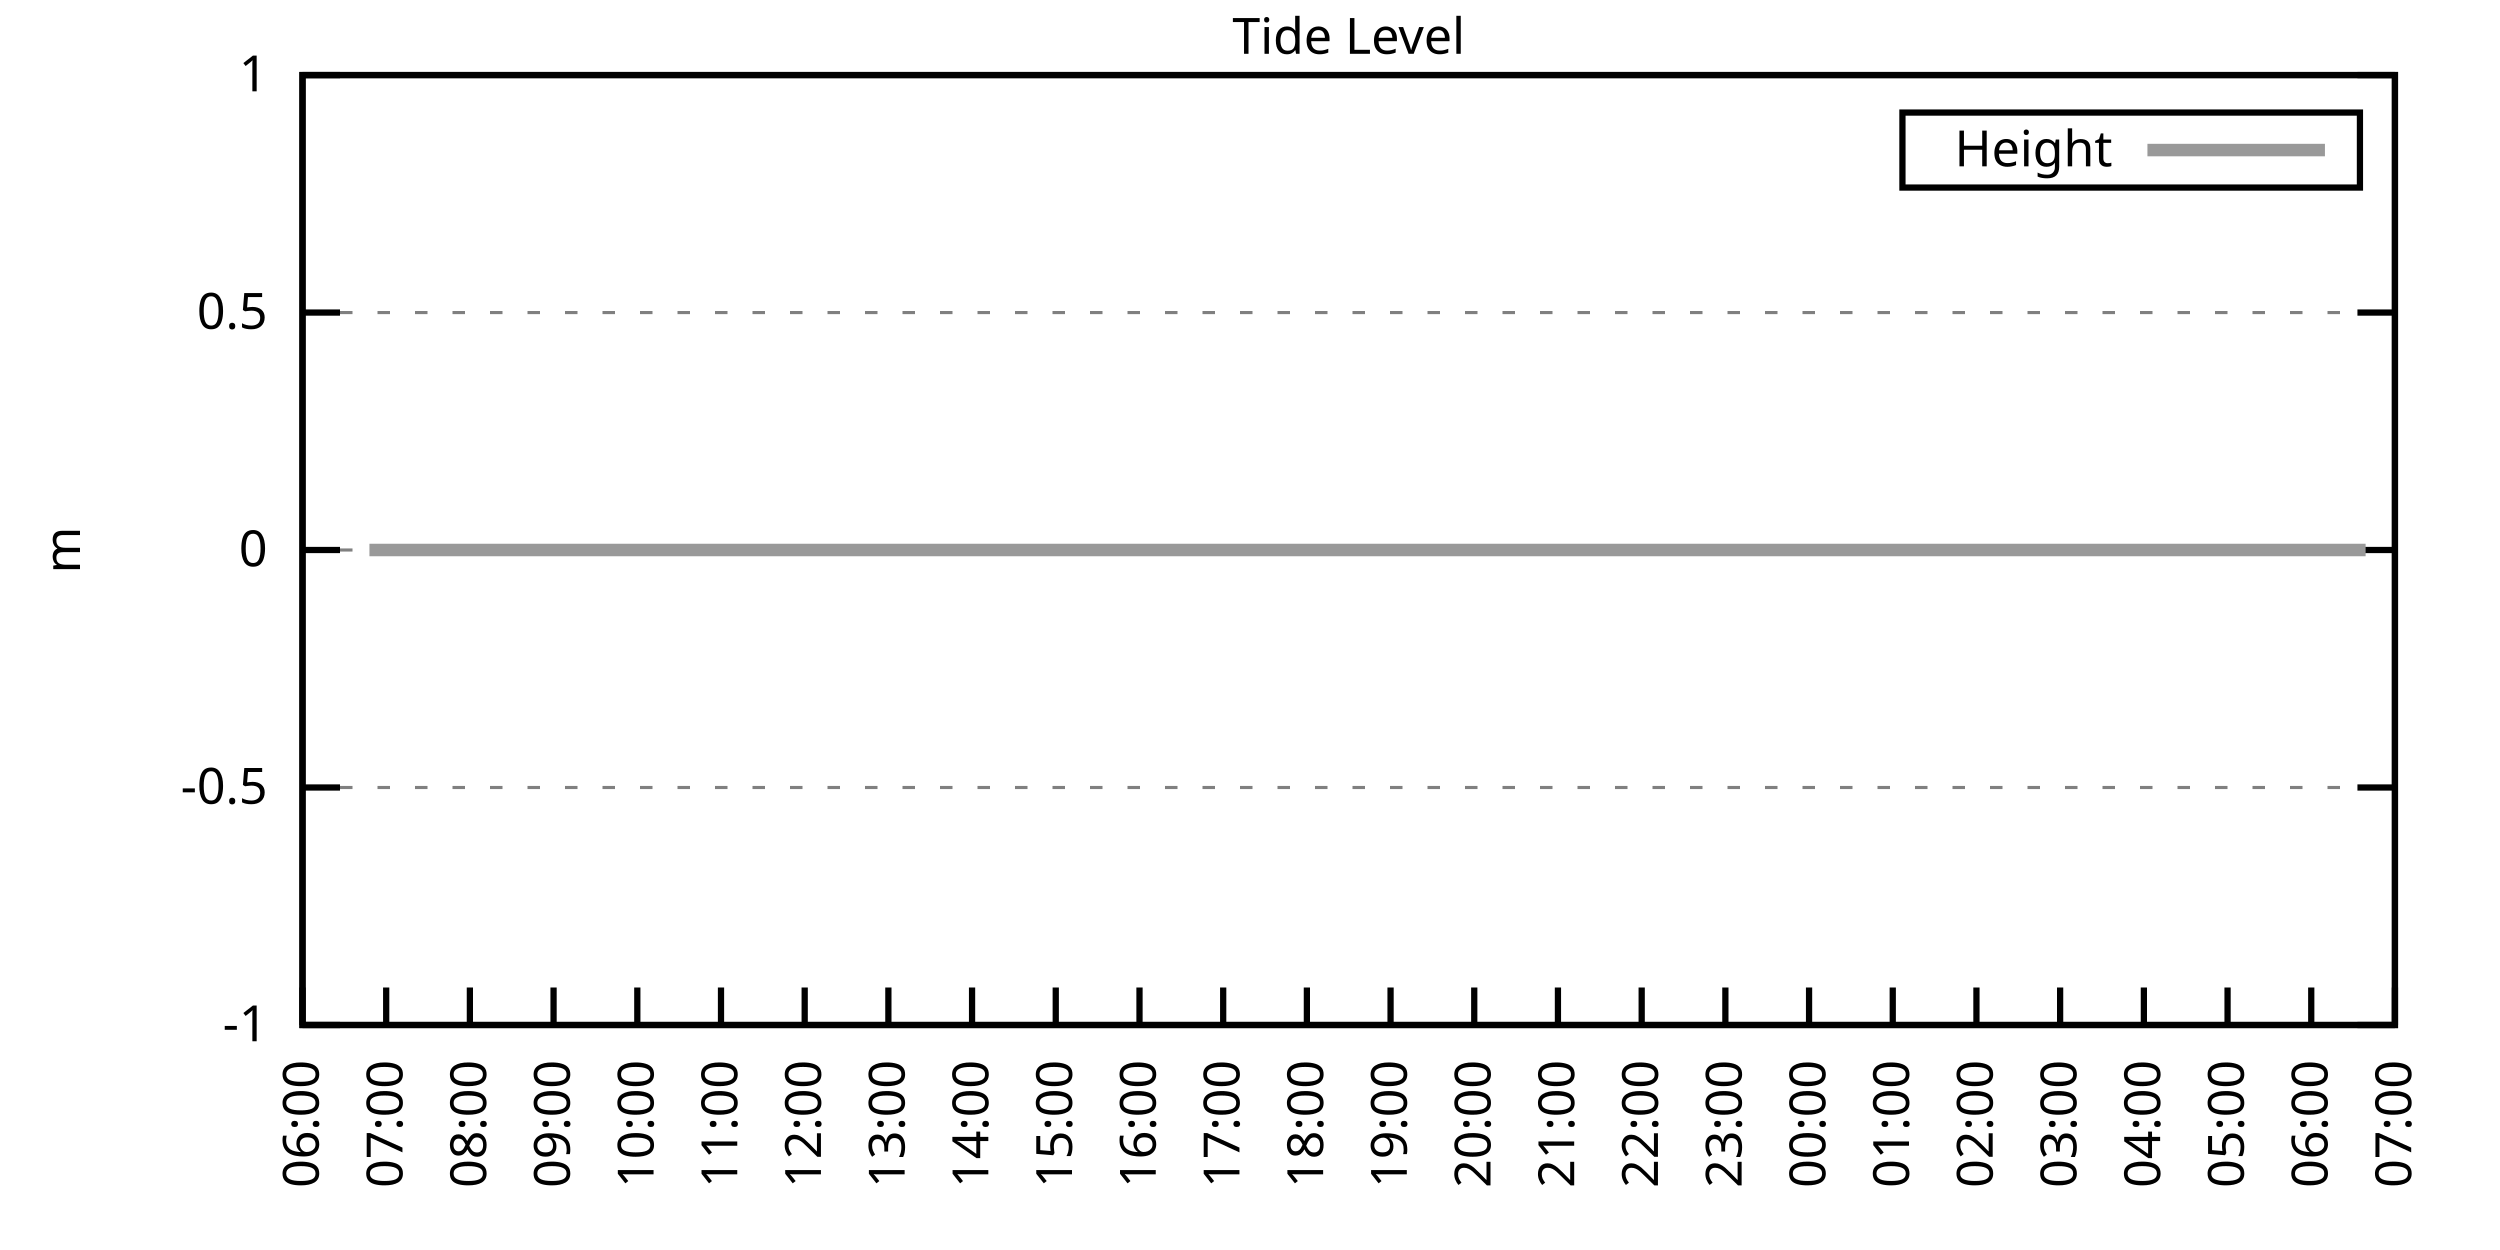
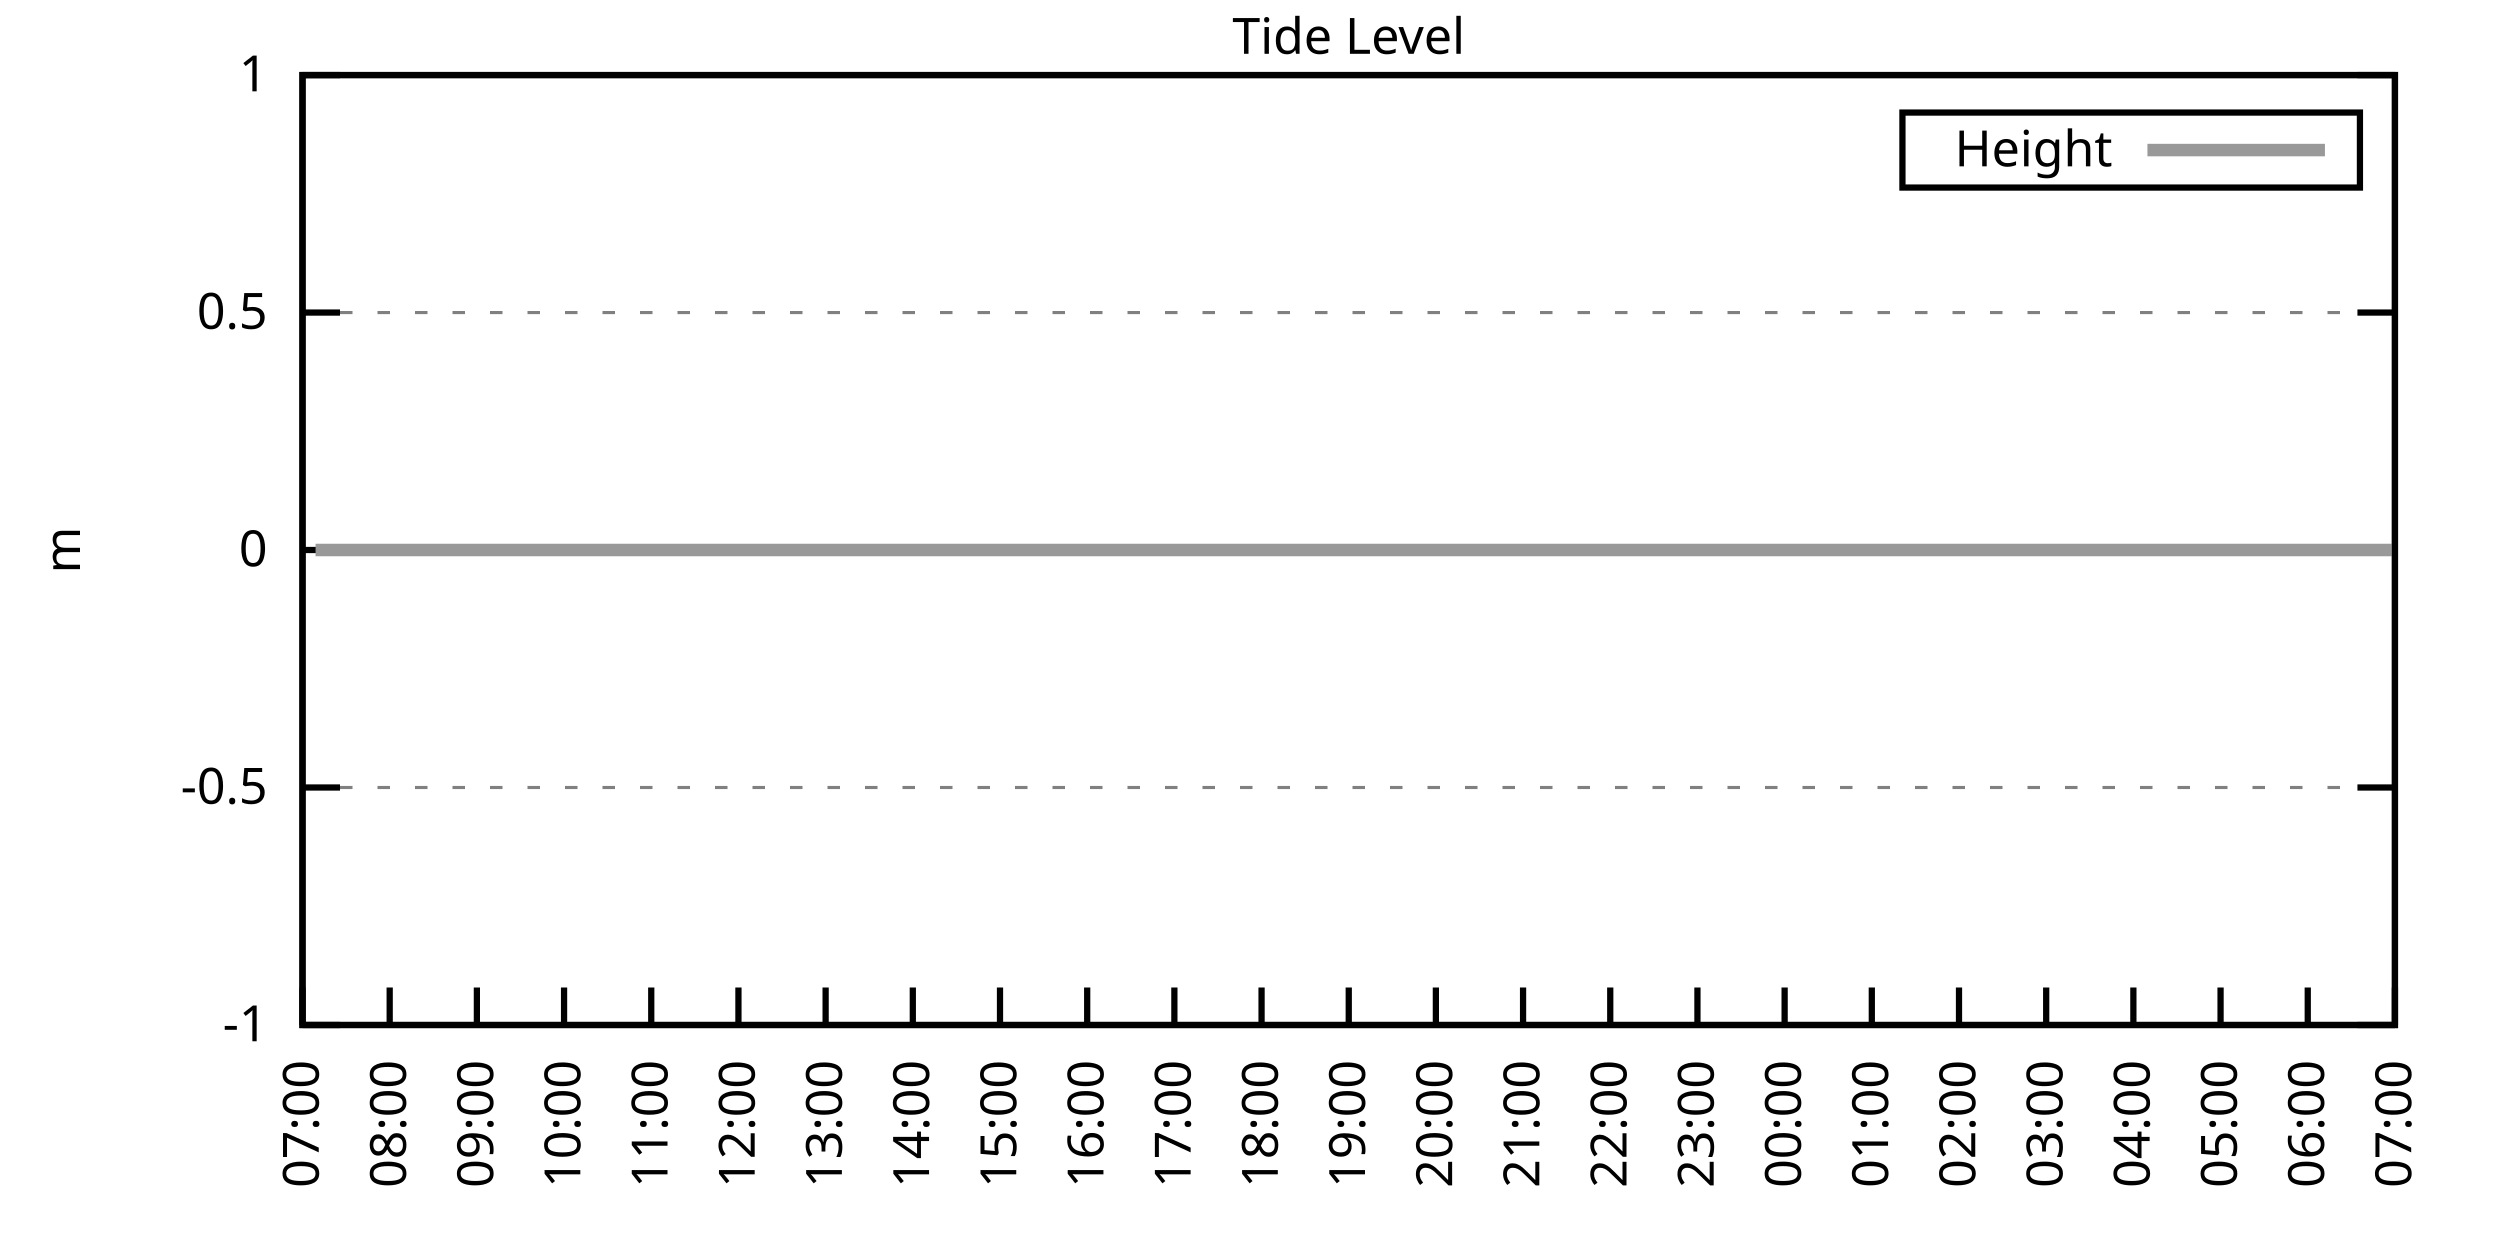
<svg xmlns="http://www.w3.org/2000/svg" xmlns:xlink="http://www.w3.org/1999/xlink" width="400" height="200" viewBox="0 0 400 200">
  <g id="gnuplot_canvas">
    <rect x="0" y="0" width="400" height="200" fill="none" />
    <defs>
      <circle id="gpDot" r="0.5" stroke-width="0.5" stroke="currentColor" />
      <path id="gpPt0" stroke-width="0.333" stroke="currentColor" d="M-1,0 h2 M0,-1 v2" />
      <path id="gpPt1" stroke-width="0.333" stroke="currentColor" d="M-1,-1 L1,1 M1,-1 L-1,1" />
      <path id="gpPt2" stroke-width="0.333" stroke="currentColor" d="M-1,0 L1,0 M0,-1 L0,1 M-1,-1 L1,1 M-1,1 L1,-1" />
      <rect id="gpPt3" stroke-width="0.333" stroke="currentColor" x="-1" y="-1" width="2" height="2" />
      <rect id="gpPt4" stroke-width="0.333" stroke="currentColor" fill="currentColor" x="-1" y="-1" width="2" height="2" />
      <circle id="gpPt5" stroke-width="0.333" stroke="currentColor" cx="0" cy="0" r="1" />
      <use xlink:href="#gpPt5" id="gpPt6" fill="currentColor" stroke="none" />
      <path id="gpPt7" stroke-width="0.333" stroke="currentColor" d="M0,-1.33 L-1.33,0.67 L1.33,0.67 z" />
      <use xlink:href="#gpPt7" id="gpPt8" fill="currentColor" stroke="none" />
      <use xlink:href="#gpPt7" id="gpPt9" stroke="currentColor" transform="rotate(180)" />
      <use xlink:href="#gpPt9" id="gpPt10" fill="currentColor" stroke="none" />
      <use xlink:href="#gpPt3" id="gpPt11" stroke="currentColor" transform="rotate(45)" />
      <use xlink:href="#gpPt11" id="gpPt12" fill="currentColor" stroke="none" />
      <path id="gpPt13" stroke-width="0.333" stroke="currentColor" d="M0,1.330 L1.265,0.411 L0.782,-1.067 L-0.782,-1.076 L-1.265,0.411 z" />
      <use xlink:href="#gpPt13" id="gpPt14" fill="currentColor" stroke="none" />
      <filter id="textbox" filterUnits="objectBoundingBox" x="0" y="0" height="1" width="1">
        <feFlood flood-color="white" flood-opacity="1" result="bgnd" />
        <feComposite in="SourceGraphic" in2="bgnd" operator="atop" />
      </filter>
      <filter id="greybox" filterUnits="objectBoundingBox" x="0" y="0" height="1" width="1">
        <feFlood flood-color="lightgrey" flood-opacity="1" result="grey" />
        <feComposite in="SourceGraphic" in2="grey" operator="atop" />
      </filter>
    </defs>
    <g fill="none" color="white" stroke="currentColor" stroke-width="1.00" stroke-linecap="butt" stroke-linejoin="miter">
</g>
    <g fill="none" color="black" stroke="currentColor" stroke-width="1.00" stroke-linecap="butt" stroke-linejoin="miter">
      <g stroke="none" shape-rendering="crispEdges">
        <polygon fill="rgb(255, 255, 255)" points="48.40,164.00 383.18,164.00 383.18,12.02 48.40,12.02 " />
      </g>
    </g>
    <g fill="none" color="black" stroke="currentColor" stroke-width="1.00" stroke-linecap="butt" stroke-linejoin="miter">
</g>
    <g fill="none" color="black" stroke="black" stroke-width="0.50" stroke-linecap="butt" stroke-linejoin="miter">
</g>
    <g fill="none" color="gray" stroke="currentColor" stroke-width="0.50" stroke-linecap="butt" stroke-linejoin="miter">
      <path stroke="gray" stroke-dasharray="2,4" class="gridline" d="M48.40,164.00 L383.19,164.00  " />
    </g>
    <g fill="none" color="gray" stroke="gray" stroke-width="1.00" stroke-linecap="butt" stroke-linejoin="miter">
</g>
    <g fill="none" color="black" stroke="currentColor" stroke-width="1.00" stroke-linecap="butt" stroke-linejoin="miter">
      <path stroke="black" d="M48.40,164.00 L54.40,164.00 M383.19,164.00 L377.19,164.00  " />
      <g transform="translate(42.80,166.60)" stroke="none" fill="black" font-family="Sans" font-size="8.00" text-anchor="end">
        <text>
          <tspan font-family="Sans">-1</tspan>
        </text>
      </g>
    </g>
    <g fill="none" color="black" stroke="currentColor" stroke-width="1.00" stroke-linecap="butt" stroke-linejoin="miter">
</g>
    <g fill="none" color="black" stroke="black" stroke-width="0.50" stroke-linecap="butt" stroke-linejoin="miter">
</g>
    <g fill="none" color="gray" stroke="currentColor" stroke-width="0.50" stroke-linecap="butt" stroke-linejoin="miter">
      <path stroke="gray" stroke-dasharray="2,4" class="gridline" d="M48.40,126.00 L383.19,126.00  " />
    </g>
    <g fill="none" color="gray" stroke="gray" stroke-width="1.00" stroke-linecap="butt" stroke-linejoin="miter">
</g>
    <g fill="none" color="black" stroke="currentColor" stroke-width="1.00" stroke-linecap="butt" stroke-linejoin="miter">
      <path stroke="black" d="M48.40,126.00 L54.40,126.00 M383.19,126.00 L377.19,126.00  " />
      <g transform="translate(42.80,128.60)" stroke="none" fill="black" font-family="Sans" font-size="8.00" text-anchor="end">
        <text>
          <tspan font-family="Sans">-0.5</tspan>
        </text>
      </g>
    </g>
    <g fill="none" color="black" stroke="currentColor" stroke-width="1.00" stroke-linecap="butt" stroke-linejoin="miter">
</g>
    <g fill="none" color="black" stroke="black" stroke-width="0.50" stroke-linecap="butt" stroke-linejoin="miter">
</g>
    <g fill="none" color="gray" stroke="currentColor" stroke-width="0.50" stroke-linecap="butt" stroke-linejoin="miter">
      <path stroke="gray" stroke-dasharray="2,4" class="gridline" d="M48.40,88.00 L383.19,88.00  " />
    </g>
    <g fill="none" color="gray" stroke="gray" stroke-width="1.00" stroke-linecap="butt" stroke-linejoin="miter">
</g>
    <g fill="none" color="black" stroke="currentColor" stroke-width="1.00" stroke-linecap="butt" stroke-linejoin="miter">
      <path stroke="black" d="M48.40,88.00 L54.40,88.00 M383.19,88.00 L377.19,88.00  " />
      <g transform="translate(42.80,90.60)" stroke="none" fill="black" font-family="Sans" font-size="8.00" text-anchor="end">
        <text>
          <tspan font-family="Sans"> 0</tspan>
        </text>
      </g>
    </g>
    <g fill="none" color="black" stroke="currentColor" stroke-width="1.00" stroke-linecap="butt" stroke-linejoin="miter">
</g>
    <g fill="none" color="black" stroke="black" stroke-width="0.50" stroke-linecap="butt" stroke-linejoin="miter">
</g>
    <g fill="none" color="gray" stroke="currentColor" stroke-width="0.50" stroke-linecap="butt" stroke-linejoin="miter">
      <path stroke="gray" stroke-dasharray="2,4" class="gridline" d="M48.40,50.01 L383.19,50.01  " />
    </g>
    <g fill="none" color="gray" stroke="gray" stroke-width="1.00" stroke-linecap="butt" stroke-linejoin="miter">
</g>
    <g fill="none" color="black" stroke="currentColor" stroke-width="1.00" stroke-linecap="butt" stroke-linejoin="miter">
      <path stroke="black" d="M48.40,50.01 L54.40,50.01 M383.19,50.01 L377.19,50.01  " />
      <g transform="translate(42.80,52.61)" stroke="none" fill="black" font-family="Sans" font-size="8.00" text-anchor="end">
        <text>
          <tspan font-family="Sans"> 0.5</tspan>
        </text>
      </g>
    </g>
    <g fill="none" color="black" stroke="currentColor" stroke-width="1.00" stroke-linecap="butt" stroke-linejoin="miter">
</g>
    <g fill="none" color="black" stroke="black" stroke-width="0.50" stroke-linecap="butt" stroke-linejoin="miter">
</g>
    <g fill="none" color="gray" stroke="currentColor" stroke-width="0.50" stroke-linecap="butt" stroke-linejoin="miter">
      <path stroke="gray" stroke-dasharray="2,4" class="gridline" d="M48.40,12.01 L383.19,12.01  " />
    </g>
    <g fill="none" color="gray" stroke="gray" stroke-width="1.00" stroke-linecap="butt" stroke-linejoin="miter">
</g>
    <g fill="none" color="black" stroke="currentColor" stroke-width="1.00" stroke-linecap="butt" stroke-linejoin="miter">
      <path stroke="black" d="M48.40,12.01 L54.40,12.01 M383.19,12.01 L377.19,12.01  " />
      <g transform="translate(42.80,14.61)" stroke="none" fill="black" font-family="Sans" font-size="8.00" text-anchor="end">
        <text>
          <tspan font-family="Sans"> 1</tspan>
        </text>
      </g>
    </g>
    <g fill="none" color="black" stroke="currentColor" stroke-width="1.00" stroke-linecap="butt" stroke-linejoin="miter">
      <path stroke="black" d="M48.40,164.00 L48.40,158.00  " />
      <g transform="translate(51.00,169.60) rotate(270.00)" stroke="none" fill="black" font-family="Sans" font-size="8.00" text-anchor="end">
        <text>
-           <tspan font-family="Sans">06:00</tspan>
-         </text>
-       </g>
-     </g>
-     <g fill="none" color="black" stroke="currentColor" stroke-width="1.00" stroke-linecap="butt" stroke-linejoin="miter">
-       <path stroke="black" d="M61.79,164.00 L61.79,158.00  " />
-       <g transform="translate(64.39,169.60) rotate(270.00)" stroke="none" fill="black" font-family="Sans" font-size="8.00" text-anchor="end">
-         <text>
          <tspan font-family="Sans">07:00</tspan>
        </text>
      </g>
    </g>
    <g fill="none" color="black" stroke="currentColor" stroke-width="1.00" stroke-linecap="butt" stroke-linejoin="miter">
-       <path stroke="black" d="M75.18,164.00 L75.18,158.00  " />
-       <g transform="translate(77.78,169.60) rotate(270.00)" stroke="none" fill="black" font-family="Sans" font-size="8.00" text-anchor="end">
+       <path stroke="black" d="M62.35,164.00 L62.35,158.00  " />
+       <g transform="translate(64.95,169.60) rotate(270.00)" stroke="none" fill="black" font-family="Sans" font-size="8.00" text-anchor="end">
        <text>
          <tspan font-family="Sans">08:00</tspan>
        </text>
      </g>
    </g>
    <g fill="none" color="black" stroke="currentColor" stroke-width="1.00" stroke-linecap="butt" stroke-linejoin="miter">
-       <path stroke="black" d="M88.57,164.00 L88.57,158.00  " />
-       <g transform="translate(91.17,169.60) rotate(270.00)" stroke="none" fill="black" font-family="Sans" font-size="8.00" text-anchor="end">
+       <path stroke="black" d="M76.30,164.00 L76.30,158.00  " />
+       <g transform="translate(78.90,169.60) rotate(270.00)" stroke="none" fill="black" font-family="Sans" font-size="8.00" text-anchor="end">
        <text>
          <tspan font-family="Sans">09:00</tspan>
        </text>
      </g>
    </g>
    <g fill="none" color="black" stroke="currentColor" stroke-width="1.00" stroke-linecap="butt" stroke-linejoin="miter">
-       <path stroke="black" d="M101.97,164.00 L101.97,158.00  " />
-       <g transform="translate(104.57,169.60) rotate(270.00)" stroke="none" fill="black" font-family="Sans" font-size="8.00" text-anchor="end">
+       <path stroke="black" d="M90.25,164.00 L90.25,158.00  " />
+       <g transform="translate(92.85,169.60) rotate(270.00)" stroke="none" fill="black" font-family="Sans" font-size="8.00" text-anchor="end">
        <text>
          <tspan font-family="Sans">10:00</tspan>
        </text>
      </g>
    </g>
    <g fill="none" color="black" stroke="currentColor" stroke-width="1.00" stroke-linecap="butt" stroke-linejoin="miter">
-       <path stroke="black" d="M115.36,164.00 L115.36,158.00  " />
-       <g transform="translate(117.96,169.60) rotate(270.00)" stroke="none" fill="black" font-family="Sans" font-size="8.00" text-anchor="end">
+       <path stroke="black" d="M104.20,164.00 L104.20,158.00  " />
+       <g transform="translate(106.80,169.60) rotate(270.00)" stroke="none" fill="black" font-family="Sans" font-size="8.00" text-anchor="end">
        <text>
          <tspan font-family="Sans">11:00</tspan>
        </text>
      </g>
    </g>
    <g fill="none" color="black" stroke="currentColor" stroke-width="1.00" stroke-linecap="butt" stroke-linejoin="miter">
-       <path stroke="black" d="M128.75,164.00 L128.75,158.00  " />
-       <g transform="translate(131.35,169.60) rotate(270.00)" stroke="none" fill="black" font-family="Sans" font-size="8.00" text-anchor="end">
+       <path stroke="black" d="M118.15,164.00 L118.15,158.00  " />
+       <g transform="translate(120.75,169.60) rotate(270.00)" stroke="none" fill="black" font-family="Sans" font-size="8.00" text-anchor="end">
        <text>
          <tspan font-family="Sans">12:00</tspan>
        </text>
      </g>
    </g>
    <g fill="none" color="black" stroke="currentColor" stroke-width="1.00" stroke-linecap="butt" stroke-linejoin="miter">
-       <path stroke="black" d="M142.14,164.00 L142.14,158.00  " />
-       <g transform="translate(144.74,169.60) rotate(270.00)" stroke="none" fill="black" font-family="Sans" font-size="8.00" text-anchor="end">
+       <path stroke="black" d="M132.10,164.00 L132.10,158.00  " />
+       <g transform="translate(134.70,169.60) rotate(270.00)" stroke="none" fill="black" font-family="Sans" font-size="8.00" text-anchor="end">
        <text>
          <tspan font-family="Sans">13:00</tspan>
        </text>
      </g>
    </g>
    <g fill="none" color="black" stroke="currentColor" stroke-width="1.00" stroke-linecap="butt" stroke-linejoin="miter">
-       <path stroke="black" d="M155.53,164.00 L155.53,158.00  " />
-       <g transform="translate(158.13,169.60) rotate(270.00)" stroke="none" fill="black" font-family="Sans" font-size="8.00" text-anchor="end">
+       <path stroke="black" d="M146.05,164.00 L146.05,158.00  " />
+       <g transform="translate(148.65,169.60) rotate(270.00)" stroke="none" fill="black" font-family="Sans" font-size="8.00" text-anchor="end">
        <text>
          <tspan font-family="Sans">14:00</tspan>
        </text>
      </g>
    </g>
    <g fill="none" color="black" stroke="currentColor" stroke-width="1.00" stroke-linecap="butt" stroke-linejoin="miter">
-       <path stroke="black" d="M168.92,164.00 L168.92,158.00  " />
-       <g transform="translate(171.52,169.60) rotate(270.00)" stroke="none" fill="black" font-family="Sans" font-size="8.00" text-anchor="end">
+       <path stroke="black" d="M160.00,164.00 L160.00,158.00  " />
+       <g transform="translate(162.60,169.60) rotate(270.00)" stroke="none" fill="black" font-family="Sans" font-size="8.00" text-anchor="end">
        <text>
          <tspan font-family="Sans">15:00</tspan>
        </text>
      </g>
    </g>
    <g fill="none" color="black" stroke="currentColor" stroke-width="1.00" stroke-linecap="butt" stroke-linejoin="miter">
-       <path stroke="black" d="M182.32,164.00 L182.32,158.00  " />
-       <g transform="translate(184.92,169.60) rotate(270.00)" stroke="none" fill="black" font-family="Sans" font-size="8.00" text-anchor="end">
+       <path stroke="black" d="M173.95,164.00 L173.95,158.00  " />
+       <g transform="translate(176.55,169.60) rotate(270.00)" stroke="none" fill="black" font-family="Sans" font-size="8.00" text-anchor="end">
        <text>
          <tspan font-family="Sans">16:00</tspan>
        </text>
      </g>
    </g>
    <g fill="none" color="black" stroke="currentColor" stroke-width="1.00" stroke-linecap="butt" stroke-linejoin="miter">
-       <path stroke="black" d="M195.71,164.00 L195.71,158.00  " />
-       <g transform="translate(198.31,169.60) rotate(270.00)" stroke="none" fill="black" font-family="Sans" font-size="8.00" text-anchor="end">
+       <path stroke="black" d="M187.90,164.00 L187.90,158.00  " />
+       <g transform="translate(190.50,169.60) rotate(270.00)" stroke="none" fill="black" font-family="Sans" font-size="8.00" text-anchor="end">
        <text>
          <tspan font-family="Sans">17:00</tspan>
        </text>
      </g>
    </g>
    <g fill="none" color="black" stroke="currentColor" stroke-width="1.00" stroke-linecap="butt" stroke-linejoin="miter">
-       <path stroke="black" d="M209.10,164.00 L209.10,158.00  " />
-       <g transform="translate(211.70,169.60) rotate(270.00)" stroke="none" fill="black" font-family="Sans" font-size="8.00" text-anchor="end">
+       <path stroke="black" d="M201.85,164.00 L201.85,158.00  " />
+       <g transform="translate(204.45,169.60) rotate(270.00)" stroke="none" fill="black" font-family="Sans" font-size="8.00" text-anchor="end">
        <text>
          <tspan font-family="Sans">18:00</tspan>
        </text>
      </g>
    </g>
    <g fill="none" color="black" stroke="currentColor" stroke-width="1.00" stroke-linecap="butt" stroke-linejoin="miter">
-       <path stroke="black" d="M222.49,164.00 L222.49,158.00  " />
-       <g transform="translate(225.09,169.60) rotate(270.00)" stroke="none" fill="black" font-family="Sans" font-size="8.00" text-anchor="end">
+       <path stroke="black" d="M215.80,164.00 L215.80,158.00  " />
+       <g transform="translate(218.40,169.60) rotate(270.00)" stroke="none" fill="black" font-family="Sans" font-size="8.00" text-anchor="end">
        <text>
          <tspan font-family="Sans">19:00</tspan>
        </text>
      </g>
    </g>
    <g fill="none" color="black" stroke="currentColor" stroke-width="1.00" stroke-linecap="butt" stroke-linejoin="miter">
-       <path stroke="black" d="M235.88,164.00 L235.88,158.00  " />
-       <g transform="translate(238.48,169.60) rotate(270.00)" stroke="none" fill="black" font-family="Sans" font-size="8.00" text-anchor="end">
+       <path stroke="black" d="M229.74,164.00 L229.74,158.00  " />
+       <g transform="translate(232.34,169.60) rotate(270.00)" stroke="none" fill="black" font-family="Sans" font-size="8.00" text-anchor="end">
        <text>
          <tspan font-family="Sans">20:00</tspan>
        </text>
      </g>
    </g>
    <g fill="none" color="black" stroke="currentColor" stroke-width="1.00" stroke-linecap="butt" stroke-linejoin="miter">
-       <path stroke="black" d="M249.27,164.00 L249.27,158.00  " />
-       <g transform="translate(251.87,169.60) rotate(270.00)" stroke="none" fill="black" font-family="Sans" font-size="8.00" text-anchor="end">
+       <path stroke="black" d="M243.69,164.00 L243.69,158.00  " />
+       <g transform="translate(246.29,169.60) rotate(270.00)" stroke="none" fill="black" font-family="Sans" font-size="8.00" text-anchor="end">
        <text>
          <tspan font-family="Sans">21:00</tspan>
        </text>
      </g>
    </g>
    <g fill="none" color="black" stroke="currentColor" stroke-width="1.00" stroke-linecap="butt" stroke-linejoin="miter">
-       <path stroke="black" d="M262.67,164.00 L262.67,158.00  " />
-       <g transform="translate(265.27,169.60) rotate(270.00)" stroke="none" fill="black" font-family="Sans" font-size="8.00" text-anchor="end">
+       <path stroke="black" d="M257.64,164.00 L257.64,158.00  " />
+       <g transform="translate(260.24,169.60) rotate(270.00)" stroke="none" fill="black" font-family="Sans" font-size="8.00" text-anchor="end">
        <text>
          <tspan font-family="Sans">22:00</tspan>
        </text>
      </g>
    </g>
    <g fill="none" color="black" stroke="currentColor" stroke-width="1.00" stroke-linecap="butt" stroke-linejoin="miter">
-       <path stroke="black" d="M276.06,164.00 L276.06,158.00  " />
-       <g transform="translate(278.66,169.60) rotate(270.00)" stroke="none" fill="black" font-family="Sans" font-size="8.00" text-anchor="end">
+       <path stroke="black" d="M271.59,164.00 L271.59,158.00  " />
+       <g transform="translate(274.19,169.60) rotate(270.00)" stroke="none" fill="black" font-family="Sans" font-size="8.00" text-anchor="end">
        <text>
          <tspan font-family="Sans">23:00</tspan>
        </text>
      </g>
    </g>
    <g fill="none" color="black" stroke="currentColor" stroke-width="1.00" stroke-linecap="butt" stroke-linejoin="miter">
-       <path stroke="black" d="M289.45,164.00 L289.45,158.00  " />
-       <g transform="translate(292.05,169.60) rotate(270.00)" stroke="none" fill="black" font-family="Sans" font-size="8.00" text-anchor="end">
+       <path stroke="black" d="M285.54,164.00 L285.54,158.00  " />
+       <g transform="translate(288.14,169.60) rotate(270.00)" stroke="none" fill="black" font-family="Sans" font-size="8.00" text-anchor="end">
        <text>
          <tspan font-family="Sans">00:00</tspan>
        </text>
      </g>
    </g>
    <g fill="none" color="black" stroke="currentColor" stroke-width="1.00" stroke-linecap="butt" stroke-linejoin="miter">
-       <path stroke="black" d="M302.84,164.00 L302.84,158.00  " />
-       <g transform="translate(305.44,169.60) rotate(270.00)" stroke="none" fill="black" font-family="Sans" font-size="8.00" text-anchor="end">
+       <path stroke="black" d="M299.49,164.00 L299.49,158.00  " />
+       <g transform="translate(302.09,169.60) rotate(270.00)" stroke="none" fill="black" font-family="Sans" font-size="8.00" text-anchor="end">
        <text>
          <tspan font-family="Sans">01:00</tspan>
        </text>
      </g>
    </g>
    <g fill="none" color="black" stroke="currentColor" stroke-width="1.00" stroke-linecap="butt" stroke-linejoin="miter">
-       <path stroke="black" d="M316.23,164.00 L316.23,158.00  " />
-       <g transform="translate(318.83,169.60) rotate(270.00)" stroke="none" fill="black" font-family="Sans" font-size="8.00" text-anchor="end">
+       <path stroke="black" d="M313.44,164.00 L313.44,158.00  " />
+       <g transform="translate(316.04,169.60) rotate(270.00)" stroke="none" fill="black" font-family="Sans" font-size="8.00" text-anchor="end">
        <text>
          <tspan font-family="Sans">02:00</tspan>
        </text>
      </g>
    </g>
    <g fill="none" color="black" stroke="currentColor" stroke-width="1.00" stroke-linecap="butt" stroke-linejoin="miter">
-       <path stroke="black" d="M329.62,164.00 L329.62,158.00  " />
-       <g transform="translate(332.22,169.60) rotate(270.00)" stroke="none" fill="black" font-family="Sans" font-size="8.00" text-anchor="end">
+       <path stroke="black" d="M327.39,164.00 L327.39,158.00  " />
+       <g transform="translate(329.99,169.60) rotate(270.00)" stroke="none" fill="black" font-family="Sans" font-size="8.00" text-anchor="end">
        <text>
          <tspan font-family="Sans">03:00</tspan>
        </text>
      </g>
    </g>
    <g fill="none" color="black" stroke="currentColor" stroke-width="1.00" stroke-linecap="butt" stroke-linejoin="miter">
-       <path stroke="black" d="M343.02,164.00 L343.02,158.00  " />
-       <g transform="translate(345.62,169.60) rotate(270.00)" stroke="none" fill="black" font-family="Sans" font-size="8.00" text-anchor="end">
+       <path stroke="black" d="M341.34,164.00 L341.34,158.00  " />
+       <g transform="translate(343.94,169.60) rotate(270.00)" stroke="none" fill="black" font-family="Sans" font-size="8.00" text-anchor="end">
        <text>
          <tspan font-family="Sans">04:00</tspan>
        </text>
      </g>
    </g>
    <g fill="none" color="black" stroke="currentColor" stroke-width="1.00" stroke-linecap="butt" stroke-linejoin="miter">
-       <path stroke="black" d="M356.41,164.00 L356.41,158.00  " />
-       <g transform="translate(359.01,169.60) rotate(270.00)" stroke="none" fill="black" font-family="Sans" font-size="8.00" text-anchor="end">
+       <path stroke="black" d="M355.29,164.00 L355.29,158.00  " />
+       <g transform="translate(357.89,169.60) rotate(270.00)" stroke="none" fill="black" font-family="Sans" font-size="8.00" text-anchor="end">
        <text>
          <tspan font-family="Sans">05:00</tspan>
        </text>
      </g>
    </g>
    <g fill="none" color="black" stroke="currentColor" stroke-width="1.00" stroke-linecap="butt" stroke-linejoin="miter">
-       <path stroke="black" d="M369.80,164.00 L369.80,158.00  " />
-       <g transform="translate(372.40,169.60) rotate(270.00)" stroke="none" fill="black" font-family="Sans" font-size="8.00" text-anchor="end">
+       <path stroke="black" d="M369.24,164.00 L369.24,158.00  " />
+       <g transform="translate(371.84,169.60) rotate(270.00)" stroke="none" fill="black" font-family="Sans" font-size="8.00" text-anchor="end">
        <text>
          <tspan font-family="Sans">06:00</tspan>
        </text>
      </g>
    </g>
    <g fill="none" color="black" stroke="currentColor" stroke-width="1.00" stroke-linecap="butt" stroke-linejoin="miter">
      <path stroke="black" d="M383.19,164.00 L383.19,158.00  " />
      <g transform="translate(385.79,169.60) rotate(270.00)" stroke="none" fill="black" font-family="Sans" font-size="8.00" text-anchor="end">
        <text>
          <tspan font-family="Sans">07:00</tspan>
        </text>
      </g>
    </g>
    <g fill="none" color="black" stroke="currentColor" stroke-width="1.00" stroke-linecap="butt" stroke-linejoin="miter">
</g>
    <g fill="none" color="black" stroke="currentColor" stroke-width="1.00" stroke-linecap="butt" stroke-linejoin="miter">
      <path stroke="black" d="M48.40,12.01 L48.40,164.00 L383.19,164.00 L383.19,12.01 L48.40,12.01 Z  " />
    </g>
    <g fill="none" color="black" stroke="currentColor" stroke-width="1.00" stroke-linecap="butt" stroke-linejoin="miter">
</g>
    <g fill="none" color="black" stroke="currentColor" stroke-width="1.00" stroke-linecap="butt" stroke-linejoin="miter">
      <path stroke="black" d="M304.39,30.01 L304.39,18.01 L377.59,18.01 L377.59,30.01 L304.39,30.01 Z  " />
    </g>
    <g id="Tide_level_plot_1">
      <g fill="none" color="white" stroke="black" stroke-width="2.00" stroke-linecap="butt" stroke-linejoin="miter">
</g>
      <g fill="none" color="black" stroke="currentColor" stroke-width="2.00" stroke-linecap="butt" stroke-linejoin="miter">
        <g transform="translate(337.99,26.61)" stroke="none" fill="black" font-family="Sans" font-size="8.00" text-anchor="end">
          <text>
            <tspan font-family="Sans">Height</tspan>
          </text>
        </g>
      </g>
      <g fill="none" color="black" stroke="currentColor" stroke-width="2.00" stroke-linecap="butt" stroke-linejoin="miter">
-         <path stroke="rgb(153, 153, 153)" d="M343.59,24.01 L371.99,24.01 M59.11,88.00 L61.35,88.00 L63.80,88.00 L65.81,88.00 L68.26,88.00 L70.50,88.00   L72.73,88.00 L74.96,88.00 L76.97,88.00 L79.20,88.00 L81.43,88.00 L83.66,88.00 L85.90,88.00 L88.35,88.00   L90.58,88.00 L92.59,88.00 L95.05,88.00 L97.28,88.00 L99.06,88.00 L101.30,88.00 L103.75,88.00 L105.98,88.00   L108.22,88.00 L110.67,88.00 L112.46,88.00 L114.69,88.00 L117.37,88.00 L119.38,88.00 L121.61,88.00 L123.84,88.00   L126.29,88.00 L128.30,88.00 L130.54,88.00 L132.99,88.00 L135.22,88.00 L137.23,88.00 L139.46,88.00 L141.92,88.00   L143.70,88.00 L146.16,88.00 L148.61,88.00 L150.85,88.00 L152.63,88.00 L155.09,88.00 L157.10,88.00 L159.77,88.00   L161.78,88.00 L163.79,88.00 L166.47,88.00 L168.48,88.00 L170.49,88.00 L173.17,88.00 L175.17,88.00 L177.63,88.00   L179.86,88.00 L181.87,88.00 L184.10,88.00 L186.33,88.00 L188.57,88.00 L190.80,88.00 L193.25,88.00 L195.48,88.00   L197.49,88.00 L199.73,88.00 L202.18,88.00 L204.19,88.00 L206.42,88.00 L208.65,88.00 L210.88,88.00 L213.12,88.00   L215.13,88.00 L217.80,88.00 L219.81,88.00 L221.82,88.00 L224.05,88.00 L226.29,88.00 L228.52,88.00 L230.97,88.00   L233.43,88.00 L235.44,88.00 L237.89,88.00 L239.68,88.00 L242.13,88.00 L244.36,88.00 L246.60,88.00 L248.60,88.00   L251.06,88.00 L253.51,88.00 L255.30,88.00 L257.76,88.00 L259.76,88.00 L262.44,88.00 L264.45,88.00 L266.68,88.00   L269.14,88.00 L271.15,88.00 L273.38,88.00 L275.83,88.00 L278.07,88.00 L280.30,88.00 L282.53,88.00 L284.76,88.00   L286.55,88.00 L289.00,88.00 L291.23,88.00 L293.69,88.00 L295.48,88.00 L298.15,88.00 L300.39,88.00 L302.62,88.00   L304.40,88.00 L306.86,88.00 L309.09,88.00 L311.54,88.00 L313.33,88.00 L315.56,88.00 L318.02,88.00 L320.25,88.00   L322.70,88.00 L324.71,88.00 L326.95,88.00 L328.95,88.00 L331.19,88.00 L333.86,88.00 L335.87,88.00 L338.10,88.00   L340.11,88.00 L342.79,88.00 L344.58,88.00 L347.03,88.00 L349.26,88.00 L351.50,88.00 L353.95,88.00 L355.74,88.00   L358.42,88.00 L360.42,88.00 L362.88,88.00 L364.89,88.00 L367.34,88.00 L369.35,88.00 L371.58,88.00 L374.04,88.00   L376.05,88.00 L378.50,88.00  " />
+         <path stroke="rgb(153, 153, 153)" d="M343.59,24.01 L371.99,24.01 M50.49,88.00 L52.58,88.00 L55.14,88.00 L57.47,88.00 L59.79,88.00 L62.12,88.00   L64.21,88.00 L66.53,88.00 L68.86,88.00 L71.18,88.00 L73.51,88.00 L76.07,88.00 L78.39,88.00 L80.48,88.00   L83.04,88.00 L85.37,88.00 L87.23,88.00 L89.55,88.00 L92.11,88.00 L94.43,88.00 L96.76,88.00 L99.32,88.00   L101.18,88.00 L103.50,88.00 L106.29,88.00 L108.38,88.00 L110.71,88.00 L113.03,88.00 L115.59,88.00 L117.68,88.00   L120.01,88.00 L122.57,88.00 L124.89,88.00 L126.98,88.00 L129.31,88.00 L131.87,88.00 L133.72,88.00 L136.28,88.00   L138.84,88.00 L141.16,88.00 L143.02,88.00 L145.58,88.00 L147.67,88.00 L150.46,88.00 L152.56,88.00 L154.65,88.00   L157.44,88.00 L159.53,88.00 L161.62,88.00 L164.41,88.00 L166.51,88.00 L169.06,88.00 L171.39,88.00 L173.48,88.00   L175.81,88.00 L178.13,88.00 L180.46,88.00 L182.78,88.00 L185.34,88.00 L187.66,88.00 L189.76,88.00 L192.08,88.00   L194.64,88.00 L196.73,88.00 L199.06,88.00 L201.38,88.00 L203.71,88.00 L206.03,88.00 L208.12,88.00 L210.91,88.00   L213.01,88.00 L215.10,88.00 L217.42,88.00 L219.75,88.00 L222.07,88.00 L224.63,88.00 L227.19,88.00 L229.28,88.00   L231.84,88.00 L233.70,88.00 L236.25,88.00 L238.58,88.00 L240.90,88.00 L243.00,88.00 L245.55,88.00 L248.11,88.00   L249.97,88.00 L252.53,88.00 L254.62,88.00 L257.41,88.00 L259.50,88.00 L261.83,88.00 L264.39,88.00 L266.48,88.00   L268.80,88.00 L271.36,88.00 L273.69,88.00 L276.01,88.00 L278.34,88.00 L280.66,88.00 L282.52,88.00 L285.08,88.00   L287.40,88.00 L289.96,88.00 L291.82,88.00 L294.61,88.00 L296.94,88.00 L299.26,88.00 L301.12,88.00 L303.68,88.00   L306.00,88.00 L308.56,88.00 L310.42,88.00 L312.74,88.00 L315.30,88.00 L317.63,88.00 L320.18,88.00 L322.28,88.00   L324.60,88.00 L326.69,88.00 L329.02,88.00 L331.81,88.00 L333.90,88.00 L336.23,88.00 L338.32,88.00 L341.11,88.00   L342.97,88.00 L345.53,88.00 L347.85,88.00 L350.18,88.00 L352.73,88.00 L354.59,88.00 L357.38,88.00 L359.48,88.00   L362.03,88.00 L364.13,88.00 L366.68,88.00 L368.78,88.00 L371.10,88.00 L373.66,88.00 L375.75,88.00 L378.31,88.00   L380.40,88.00 L382.73,88.00  " />
      </g>
    </g>
    <g fill="none" color="black" stroke="currentColor" stroke-width="2.00" stroke-linecap="butt" stroke-linejoin="miter">
</g>
    <g fill="none" color="black" stroke="black" stroke-width="1.00" stroke-linecap="butt" stroke-linejoin="miter">
</g>
    <g fill="none" color="black" stroke="currentColor" stroke-width="1.00" stroke-linecap="butt" stroke-linejoin="miter">
      <path stroke="black" d="M48.40,12.01 L48.40,164.00 L383.19,164.00 L383.19,12.01 L48.40,12.01 Z  " />
      <g transform="translate(12.80,88.01) rotate(270.00)" stroke="none" fill="black" font-family="Sans" font-size="8.00" text-anchor="middle">
        <text>
          <tspan font-family="Sans">m</tspan>
        </text>
      </g>
    </g>
    <g fill="none" color="black" stroke="currentColor" stroke-width="1.00" stroke-linecap="butt" stroke-linejoin="miter">
</g>
    <g fill="none" color="black" stroke="currentColor" stroke-width="1.00" stroke-linecap="butt" stroke-linejoin="miter">
      <g transform="translate(215.79,8.61)" stroke="none" fill="black" font-family="Sans" font-size="8.00" text-anchor="middle">
        <text>
          <tspan font-family="Sans">Tide Level</tspan>
        </text>
      </g>
    </g>
    <g fill="none" color="black" stroke="currentColor" stroke-width="1.00" stroke-linecap="butt" stroke-linejoin="miter">
</g>
  </g>
</svg>
